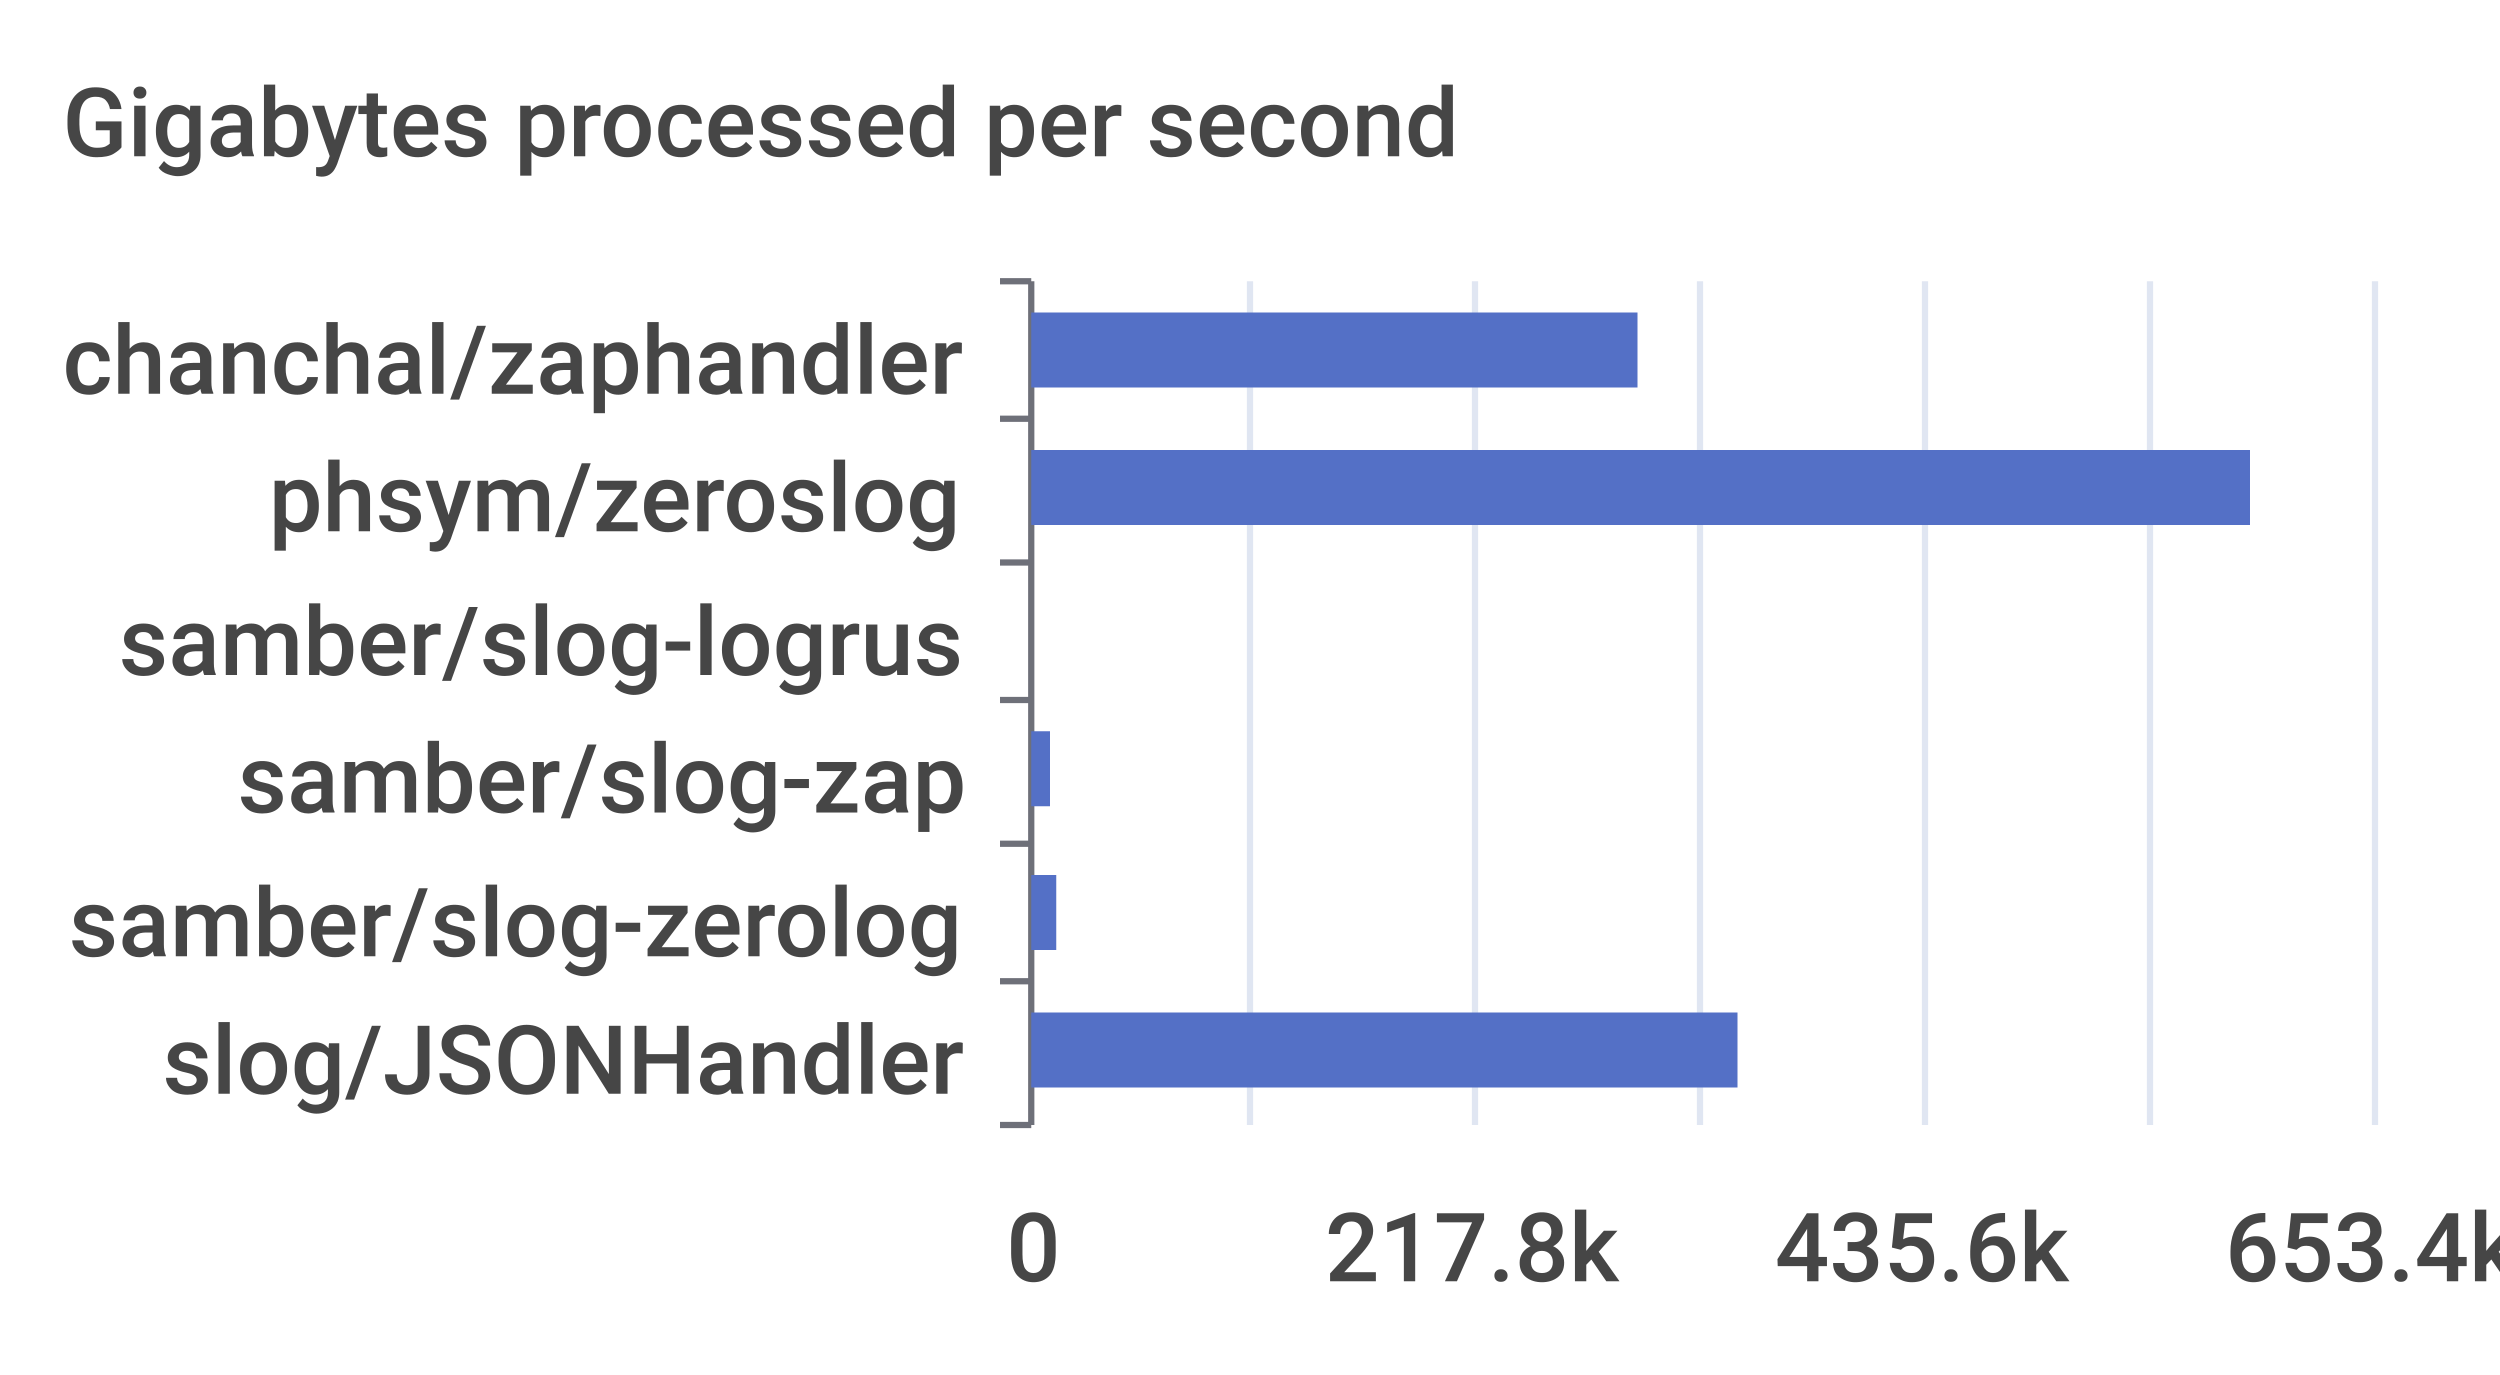
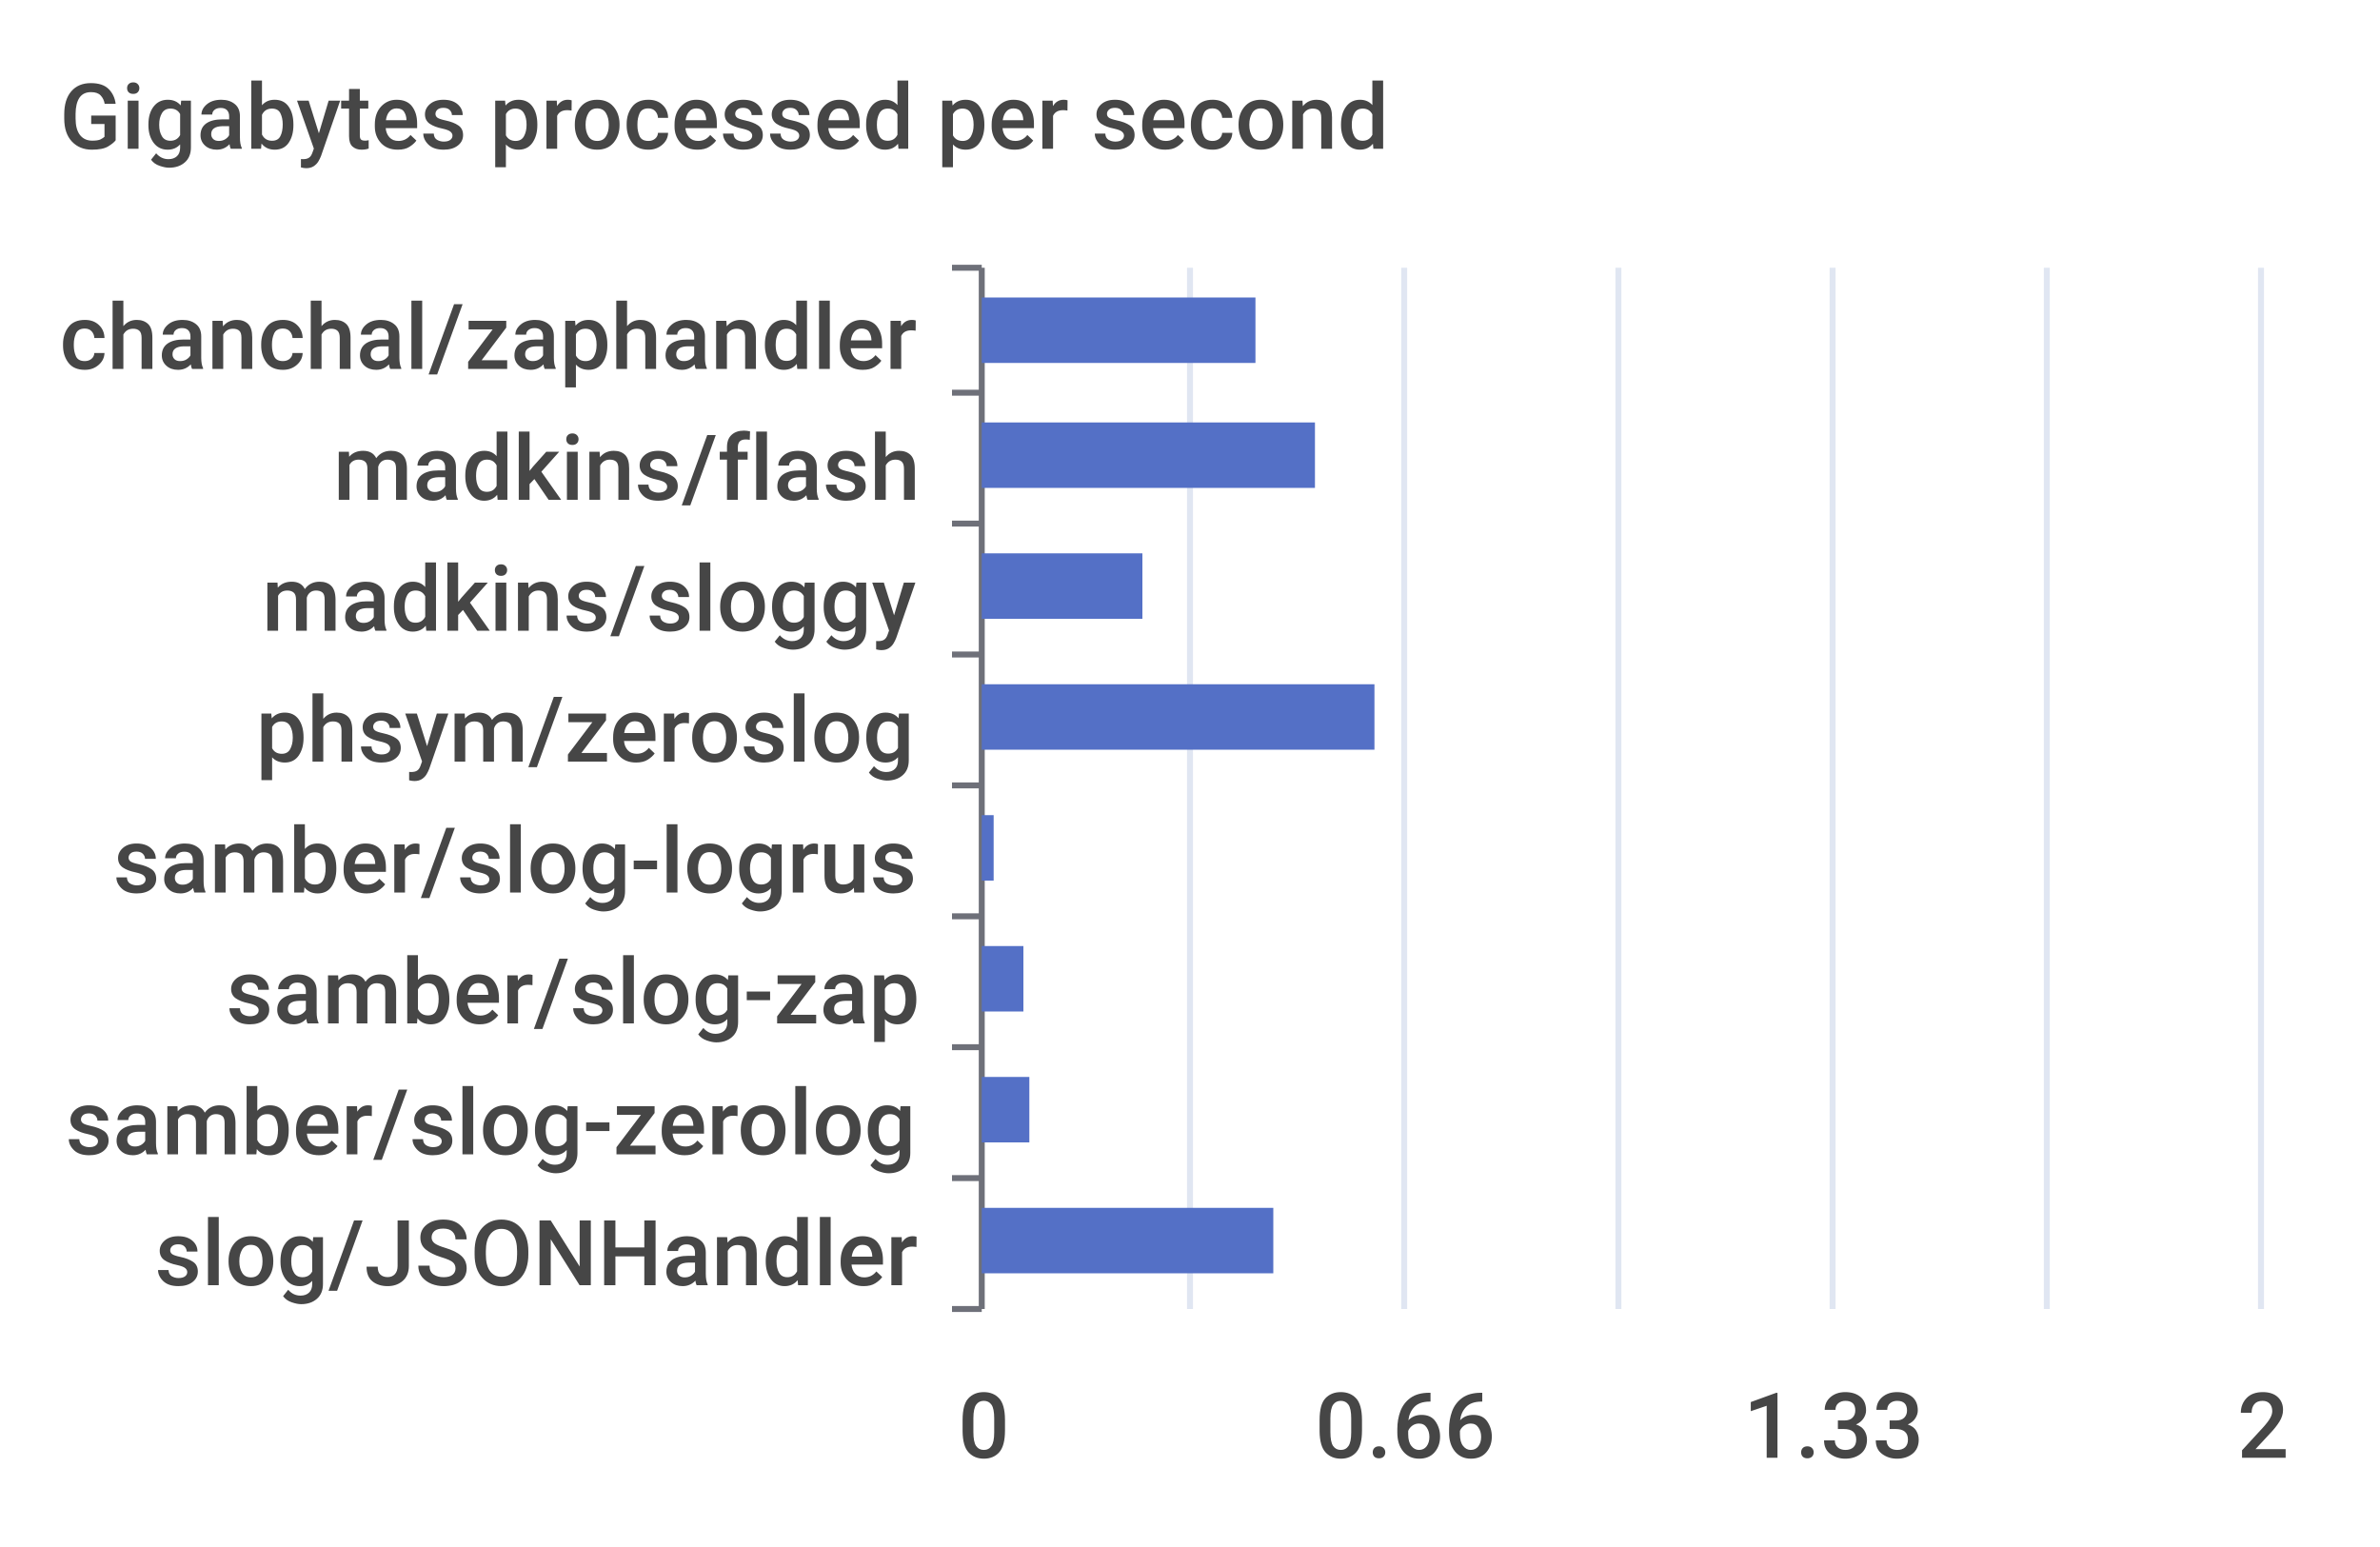
- <svg xmlns="http://www.w3.org/2000/svg" width="400" height="220">\n<path d="M 0 0 L 400 0 L 400 220 L 0 220 L 0 0" style="stroke-width:0;stroke:none;fill:rgba(255,255,255,1.0)" />
+ <svg xmlns="http://www.w3.org/2000/svg" width="400" height="260">\n<path d="M 0 0 L 400 0 L 400 260 L 0 260 L 0 0" style="stroke-width:0;stroke:none;fill:rgba(255,255,255,1.0)" />
  <text x="10" y="25" style="stroke-width:0;stroke:none;fill:rgba(70,70,70,1.0);font-size:15.3px;font-family:'Roboto Medium',sans-serif">Gigabytes processed per second</text>
  <path d="M 160 45 L 165 45" style="stroke-width:1;stroke:rgba(110,112,121,1.0);fill:none" />
-   <path d="M 160 67 L 165 67" style="stroke-width:1;stroke:rgba(110,112,121,1.0);fill:none" />
-   <path d="M 160 90 L 165 90" style="stroke-width:1;stroke:rgba(110,112,121,1.0);fill:none" />
-   <path d="M 160 112 L 165 112" style="stroke-width:1;stroke:rgba(110,112,121,1.0);fill:none" />
-   <path d="M 160 135 L 165 135" style="stroke-width:1;stroke:rgba(110,112,121,1.0);fill:none" />
-   <path d="M 160 157 L 165 157" style="stroke-width:1;stroke:rgba(110,112,121,1.0);fill:none" />
-   <path d="M 160 180 L 165 180" style="stroke-width:1;stroke:rgba(110,112,121,1.0);fill:none" />
-   <path d="M 165 45 L 165 180" style="stroke-width:1;stroke:rgba(110,112,121,1.0);fill:none" />
-   <text x="10" y="63" style="stroke-width:0;stroke:none;fill:rgba(70,70,70,1.0);font-size:15.3px;font-family:'Roboto Medium',sans-serif">chanchal/zaphandler</text>
-   <text x="43" y="85" style="stroke-width:0;stroke:none;fill:rgba(70,70,70,1.0);font-size:15.3px;font-family:'Roboto Medium',sans-serif">phsym/zeroslog</text>
-   <text x="19" y="108" style="stroke-width:0;stroke:none;fill:rgba(70,70,70,1.0);font-size:15.3px;font-family:'Roboto Medium',sans-serif">samber/slog-logrus</text>
-   <text x="38" y="130" style="stroke-width:0;stroke:none;fill:rgba(70,70,70,1.0);font-size:15.3px;font-family:'Roboto Medium',sans-serif">samber/slog-zap</text>
-   <text x="11" y="153" style="stroke-width:0;stroke:none;fill:rgba(70,70,70,1.0);font-size:15.3px;font-family:'Roboto Medium',sans-serif">samber/slog-zerolog</text>
-   <text x="26" y="175" style="stroke-width:0;stroke:none;fill:rgba(70,70,70,1.0);font-size:15.3px;font-family:'Roboto Medium',sans-serif">slog/JSONHandler</text>
-   <text x="161" y="205" style="stroke-width:0;stroke:none;fill:rgba(70,70,70,1.0);font-size:15.3px;font-family:'Roboto Medium',sans-serif">0</text>
-   <text x="212" y="205" style="stroke-width:0;stroke:none;fill:rgba(70,70,70,1.0);font-size:15.3px;font-family:'Roboto Medium',sans-serif">217.8k</text>
-   <text x="284" y="205" style="stroke-width:0;stroke:none;fill:rgba(70,70,70,1.0);font-size:15.3px;font-family:'Roboto Medium',sans-serif">435.6k</text>
-   <text x="356" y="205" style="stroke-width:0;stroke:none;fill:rgba(70,70,70,1.0);font-size:15.3px;font-family:'Roboto Medium',sans-serif">653.4k</text>
-   <path d="M 200 45 L 200 180" style="stroke-width:1;stroke:rgba(224,230,242,1.0);fill:none" />
-   <path d="M 236 45 L 236 180" style="stroke-width:1;stroke:rgba(224,230,242,1.0);fill:none" />
-   <path d="M 272 45 L 272 180" style="stroke-width:1;stroke:rgba(224,230,242,1.0);fill:none" />
-   <path d="M 308 45 L 308 180" style="stroke-width:1;stroke:rgba(224,230,242,1.0);fill:none" />
-   <path d="M 344 45 L 344 180" style="stroke-width:1;stroke:rgba(224,230,242,1.0);fill:none" />
-   <path d="M 380 45 L 380 180" style="stroke-width:1;stroke:rgba(224,230,242,1.0);fill:none" />
-   <path d="M 165 162 L 278 162 L 278 174 L 165 174 L 165 162" style="stroke-width:0;stroke:none;fill:rgba(84,112,198,1.0)" />
-   <path d="M 165 140 L 169 140 L 169 152 L 165 152 L 165 140" style="stroke-width:0;stroke:none;fill:rgba(84,112,198,1.0)" />
-   <path d="M 165 117 L 168 117 L 168 129 L 165 129 L 165 117" style="stroke-width:0;stroke:none;fill:rgba(84,112,198,1.0)" />
-   <path d="M 165 95 L 165 95 L 165 107 L 165 107 L 165 95" style="stroke-width:0;stroke:none;fill:rgba(84,112,198,1.0)" />
-   <path d="M 165 72 L 360 72 L 360 84 L 165 84 L 165 72" style="stroke-width:0;stroke:none;fill:rgba(84,112,198,1.0)" />
-   <path d="M 165 50 L 262 50 L 262 62 L 165 62 L 165 50" style="stroke-width:0;stroke:none;fill:rgba(84,112,198,1.0)" />
+   <path d="M 160 66 L 165 66" style="stroke-width:1;stroke:rgba(110,112,121,1.0);fill:none" />
+   <path d="M 160 88 L 165 88" style="stroke-width:1;stroke:rgba(110,112,121,1.0);fill:none" />
+   <path d="M 160 110 L 165 110" style="stroke-width:1;stroke:rgba(110,112,121,1.0);fill:none" />
+   <path d="M 160 132 L 165 132" style="stroke-width:1;stroke:rgba(110,112,121,1.0);fill:none" />
+   <path d="M 160 154 L 165 154" style="stroke-width:1;stroke:rgba(110,112,121,1.0);fill:none" />
+   <path d="M 160 176 L 165 176" style="stroke-width:1;stroke:rgba(110,112,121,1.0);fill:none" />
+   <path d="M 160 198 L 165 198" style="stroke-width:1;stroke:rgba(110,112,121,1.0);fill:none" />
+   <path d="M 160 220 L 165 220" style="stroke-width:1;stroke:rgba(110,112,121,1.0);fill:none" />
+   <path d="M 165 45 L 165 220" style="stroke-width:1;stroke:rgba(110,112,121,1.0);fill:none" />
+   <text x="10" y="62" style="stroke-width:0;stroke:none;fill:rgba(70,70,70,1.0);font-size:15.3px;font-family:'Roboto Medium',sans-serif">chanchal/zaphandler</text>
+   <text x="56" y="84" style="stroke-width:0;stroke:none;fill:rgba(70,70,70,1.0);font-size:15.3px;font-family:'Roboto Medium',sans-serif">madkins/flash</text>
+   <text x="44" y="106" style="stroke-width:0;stroke:none;fill:rgba(70,70,70,1.0);font-size:15.3px;font-family:'Roboto Medium',sans-serif">madkins/sloggy</text>
+   <text x="43" y="128" style="stroke-width:0;stroke:none;fill:rgba(70,70,70,1.0);font-size:15.3px;font-family:'Roboto Medium',sans-serif">phsym/zeroslog</text>
+   <text x="19" y="150" style="stroke-width:0;stroke:none;fill:rgba(70,70,70,1.0);font-size:15.3px;font-family:'Roboto Medium',sans-serif">samber/slog-logrus</text>
+   <text x="38" y="172" style="stroke-width:0;stroke:none;fill:rgba(70,70,70,1.0);font-size:15.3px;font-family:'Roboto Medium',sans-serif">samber/slog-zap</text>
+   <text x="11" y="194" style="stroke-width:0;stroke:none;fill:rgba(70,70,70,1.0);font-size:15.3px;font-family:'Roboto Medium',sans-serif">samber/slog-zerolog</text>
+   <text x="26" y="216" style="stroke-width:0;stroke:none;fill:rgba(70,70,70,1.0);font-size:15.3px;font-family:'Roboto Medium',sans-serif">slog/JSONHandler</text>
+   <text x="161" y="245" style="stroke-width:0;stroke:none;fill:rgba(70,70,70,1.0);font-size:15.3px;font-family:'Roboto Medium',sans-serif">0</text>
+   <text x="221" y="245" style="stroke-width:0;stroke:none;fill:rgba(70,70,70,1.0);font-size:15.3px;font-family:'Roboto Medium',sans-serif">0.66</text>
+   <text x="293" y="245" style="stroke-width:0;stroke:none;fill:rgba(70,70,70,1.0);font-size:15.3px;font-family:'Roboto Medium',sans-serif">1.33</text>
+   <text x="376" y="245" style="stroke-width:0;stroke:none;fill:rgba(70,70,70,1.0);font-size:15.3px;font-family:'Roboto Medium',sans-serif">2</text>
+   <path d="M 200 45 L 200 220" style="stroke-width:1;stroke:rgba(224,230,242,1.0);fill:none" />
+   <path d="M 236 45 L 236 220" style="stroke-width:1;stroke:rgba(224,230,242,1.0);fill:none" />
+   <path d="M 272 45 L 272 220" style="stroke-width:1;stroke:rgba(224,230,242,1.0);fill:none" />
+   <path d="M 308 45 L 308 220" style="stroke-width:1;stroke:rgba(224,230,242,1.0);fill:none" />
+   <path d="M 344 45 L 344 220" style="stroke-width:1;stroke:rgba(224,230,242,1.0);fill:none" />
+   <path d="M 380 45 L 380 220" style="stroke-width:1;stroke:rgba(224,230,242,1.0);fill:none" />
+   <path d="M 165 203 L 214 203 L 214 214 L 165 214 L 165 203" style="stroke-width:0;stroke:none;fill:rgba(84,112,198,1.0)" />
+   <path d="M 165 181 L 173 181 L 173 192 L 165 192 L 165 181" style="stroke-width:0;stroke:none;fill:rgba(84,112,198,1.0)" />
+   <path d="M 165 159 L 172 159 L 172 170 L 165 170 L 165 159" style="stroke-width:0;stroke:none;fill:rgba(84,112,198,1.0)" />
+   <path d="M 165 137 L 167 137 L 167 148 L 165 148 L 165 137" style="stroke-width:0;stroke:none;fill:rgba(84,112,198,1.0)" />
+   <path d="M 165 115 L 231 115 L 231 126 L 165 126 L 165 115" style="stroke-width:0;stroke:none;fill:rgba(84,112,198,1.0)" />
+   <path d="M 165 93 L 192 93 L 192 104 L 165 104 L 165 93" style="stroke-width:0;stroke:none;fill:rgba(84,112,198,1.0)" />
+   <path d="M 165 71 L 221 71 L 221 82 L 165 82 L 165 71" style="stroke-width:0;stroke:none;fill:rgba(84,112,198,1.0)" />
+   <path d="M 165 50 L 211 50 L 211 61 L 165 61 L 165 50" style="stroke-width:0;stroke:none;fill:rgba(84,112,198,1.0)" />
</svg>
